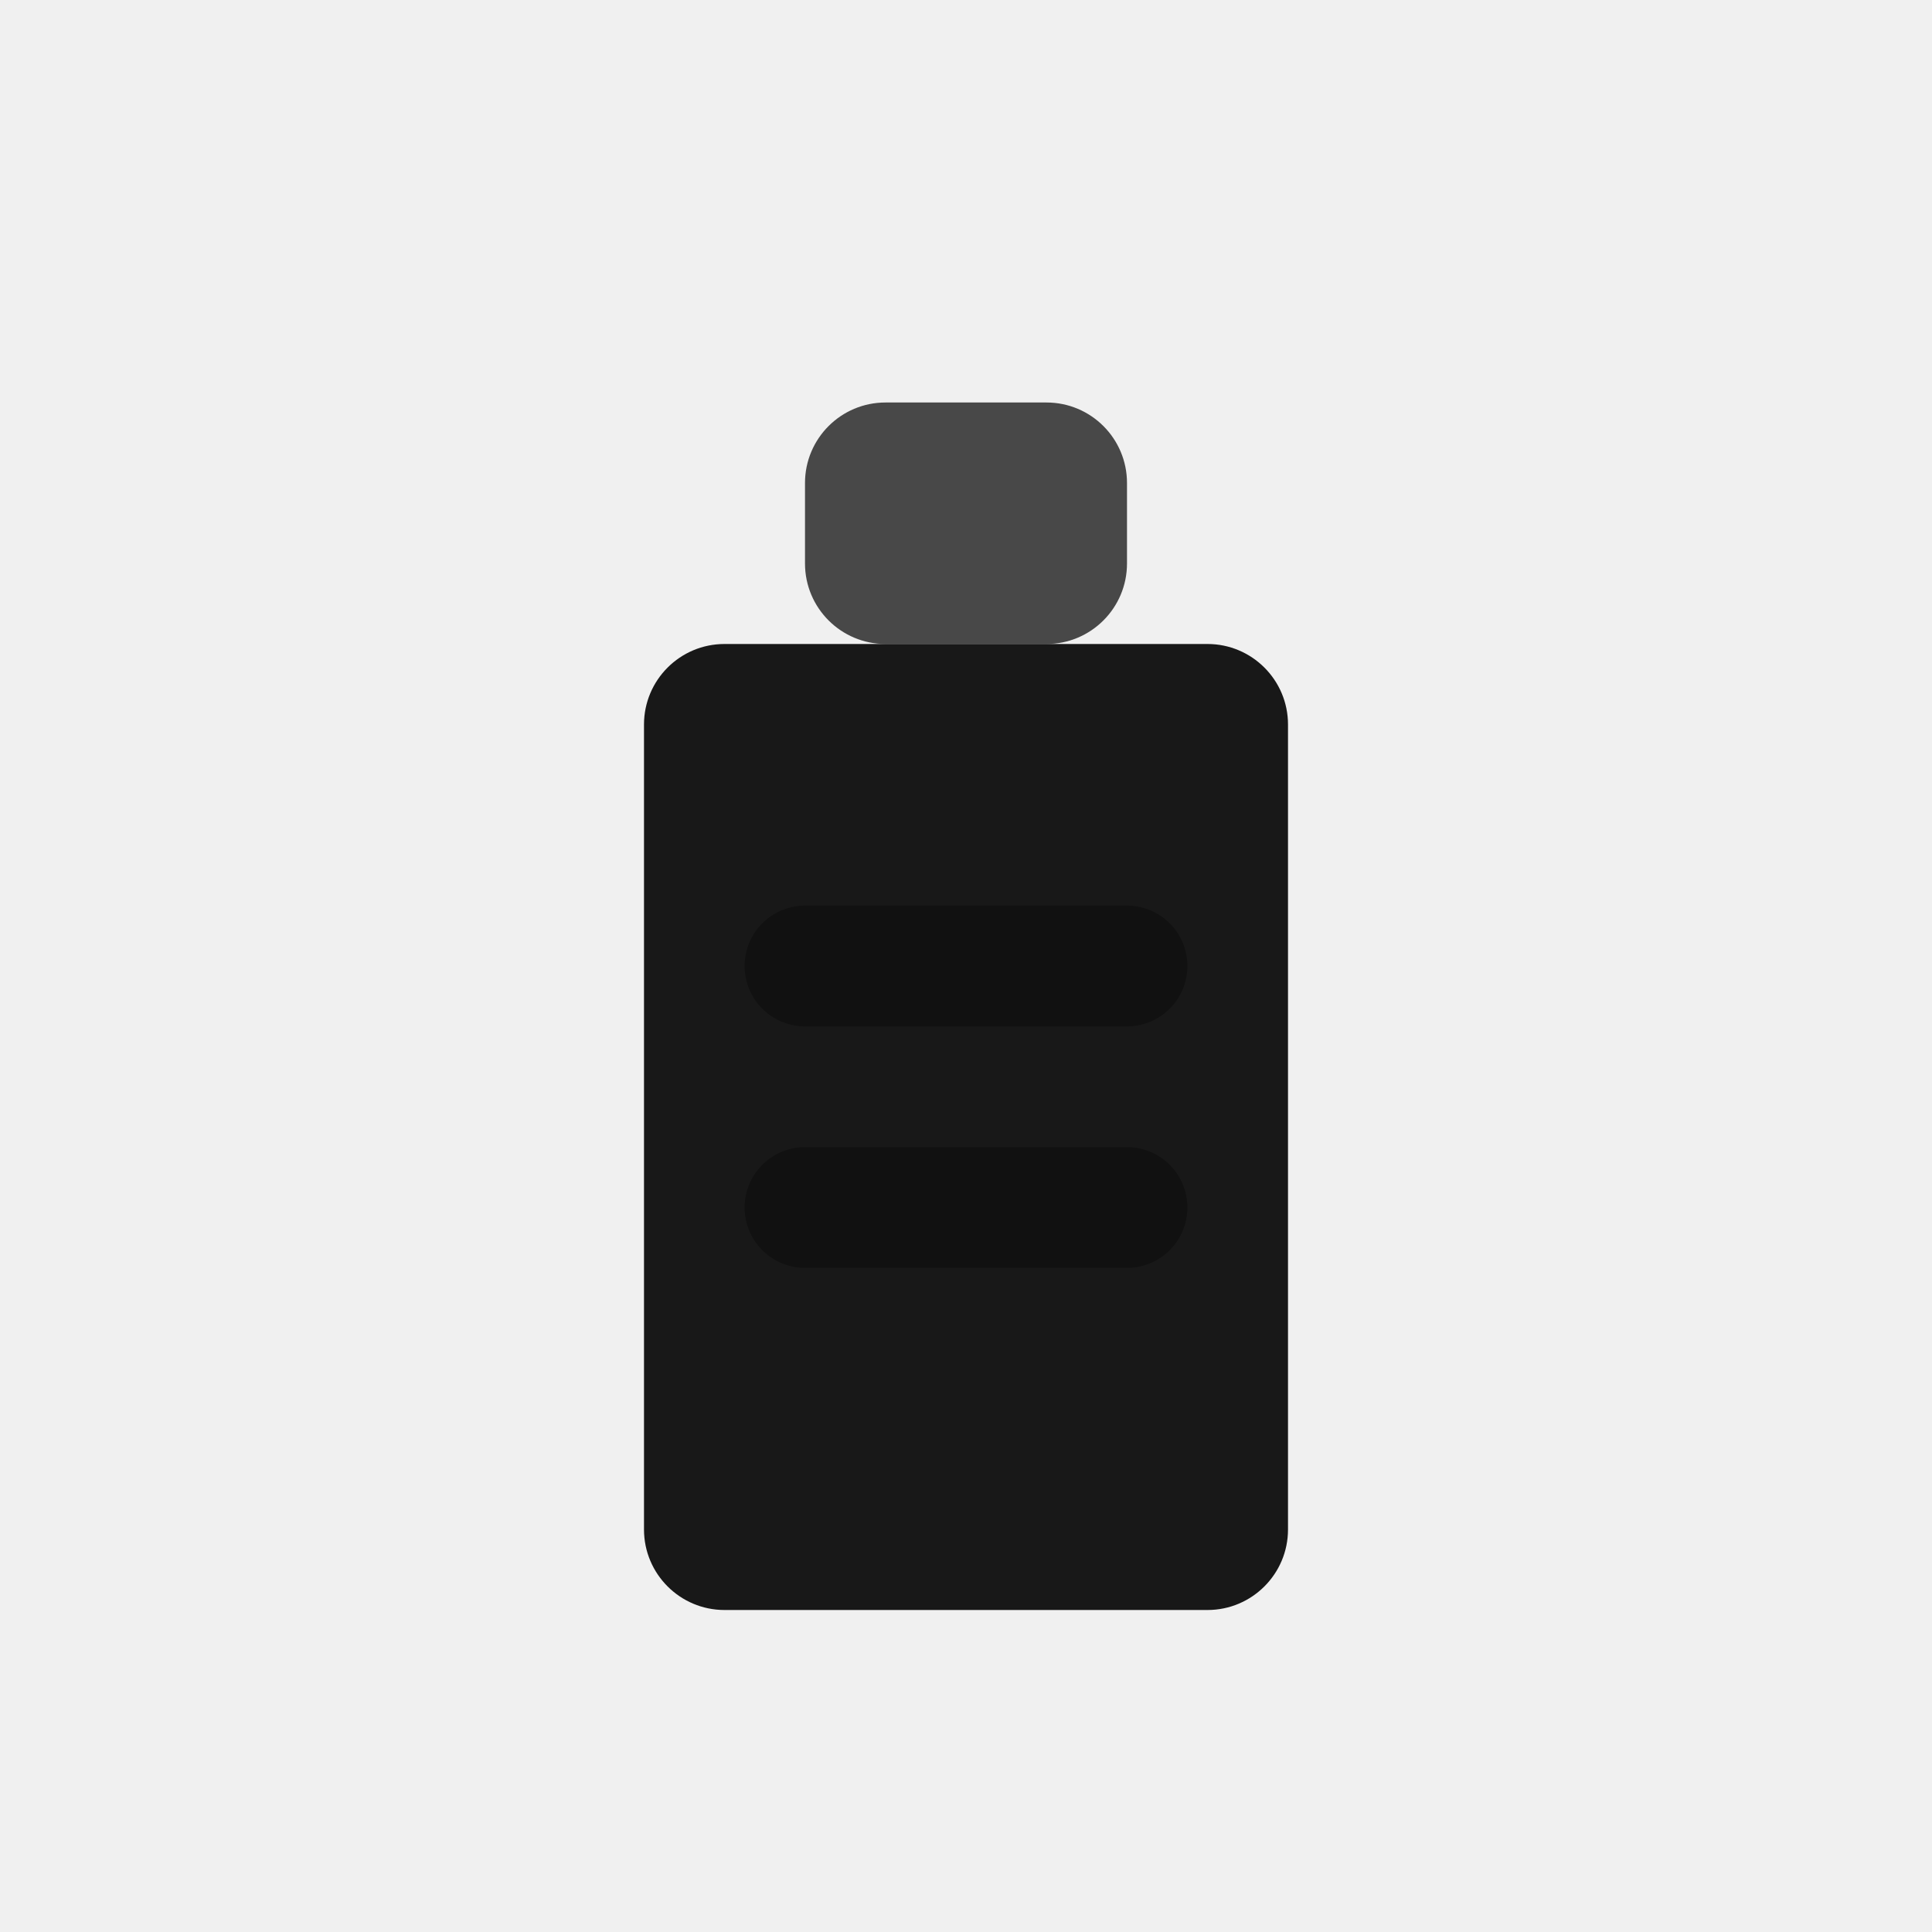
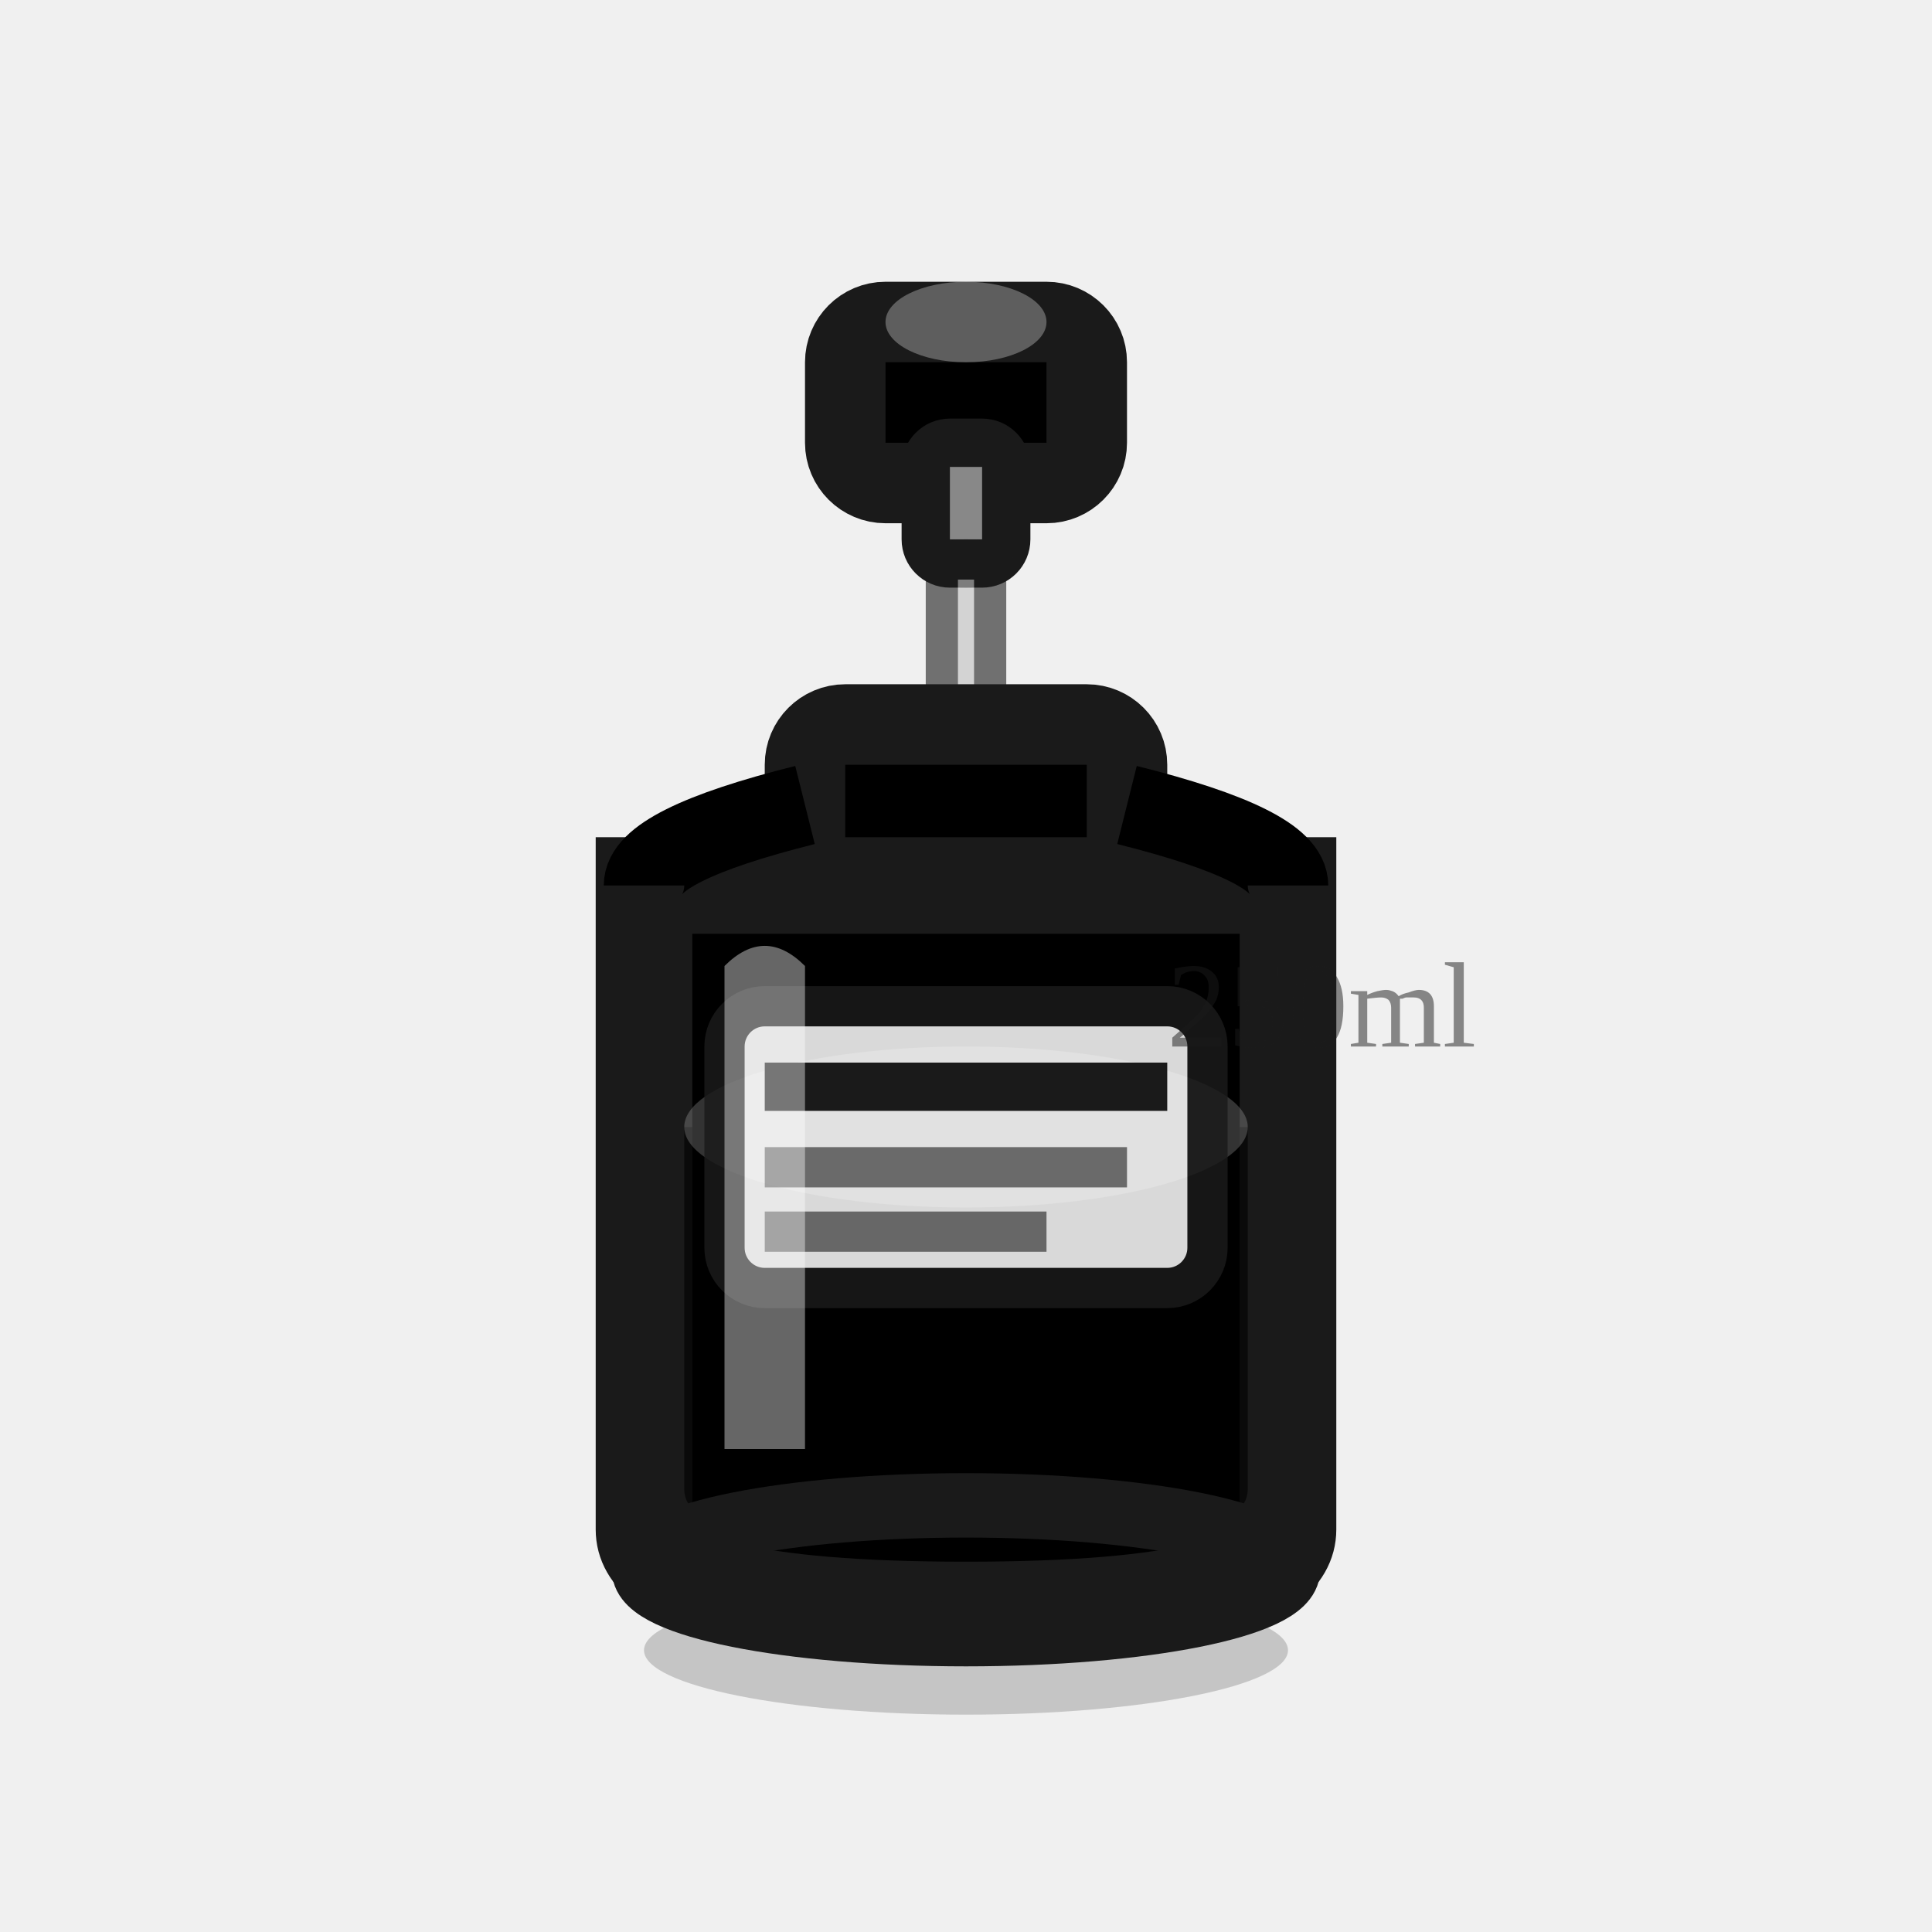
<svg xmlns="http://www.w3.org/2000/svg" width="24" height="24" viewBox="0 0 24 24" fill="none">
-   <rect x="10" y="5" width="4" height="3" rx="1" fill="currentColor" fill-opacity="0.7" />
-   <path d="M9 8H15C15.552 8 16 8.448 16 9V19C16 19.552 15.552 20 15 20H9C8.448 20 8 19.552 8 19V9C8 8.448 8.448 8 9 8Z" fill="currentColor" fill-opacity="0.9" />
-   <path d="M10 12H14" stroke="currentColor" stroke-width="1.5" stroke-linecap="round" opacity="0.3" />
-   <path d="M10 15H14" stroke="currentColor" stroke-width="1.5" stroke-linecap="round" opacity="0.3" />
+   <ellipse cx="12" cy="20.5" rx="4" ry="0.8" fill="#1a1a1a" opacity="0.2" />
+   <rect x="10.5" y="4" width="3" height="2" rx="0.5" fill="currentColor" stroke="#1a1a1a" stroke-width="1" />
+   <ellipse cx="12" cy="4" rx="1" ry="0.5" fill="white" opacity="0.3" />
+   <rect x="11.5" y="5.5" width="1" height="1.5" rx="0.3" fill="#888" stroke="#1a1a1a" stroke-width="0.6" />
+   <ellipse cx="12" cy="7" rx="0.6" ry="0.3" fill="#1a1a1a" opacity="0.4" />
+   <rect x="11.7" y="7" width="0.6" height="3" fill="#c0c0c0" opacity="0.6" stroke="#1a1a1a" stroke-width="0.4" />
+   <rect x="10" y="9" width="4" height="2" rx="0.5" fill="currentColor" stroke="#1a1a1a" stroke-width="1" />
+   <path d="M8 11 L8 19 Q8 20 12 20 Q16 20 16 19 L16 11 Z" fill="currentColor" stroke="#1a1a1a" stroke-width="1.2" />
+   <path d="M10 10 Q8 10.5 8 11 M14 10 Q16 10.5 16 11" stroke="currentColor" stroke-width="1" fill="none" />
+   <path d="M8.5 14 L8.5 18.5 Q8.5 19.3 12 19.3 Q15.5 19.3 15.5 18.5 L15.5 14 Z" fill="currentColor" opacity="0.6" />
+   <ellipse cx="12" cy="14" rx="3.5" ry="1" fill="white" opacity="0.2" />
+   <rect x="9" y="12.5" width="6" height="3.5" rx="0.5" fill="white" opacity="0.85" stroke="#1a1a1a" stroke-width="0.5" />
+   <line x1="9.5" y1="13.5" x2="14.5" y2="13.5" stroke="#1a1a1a" stroke-width="0.6" />
+   <line x1="9.5" y1="14.5" x2="14" y2="14.5" stroke="#1a1a1a" stroke-width="0.5" opacity="0.6" />
+   <line x1="9.5" y1="15.3" x2="13" y2="15.3" stroke="#1a1a1a" stroke-width="0.5" opacity="0.6" />
+   <path d="M9 12 Q9.5 11.5 10 12 L10 18 Q9.5 18 9 18 Z" fill="white" opacity="0.4" />
+   <text x="14.5" y="13" font-size="1.5" fill="#1a1a1a" opacity="0.5">250ml</text>
+   <ellipse cx="12" cy="19.5" rx="4" ry="0.8" fill="none" stroke="#1a1a1a" stroke-width="0.8" />
</svg>
